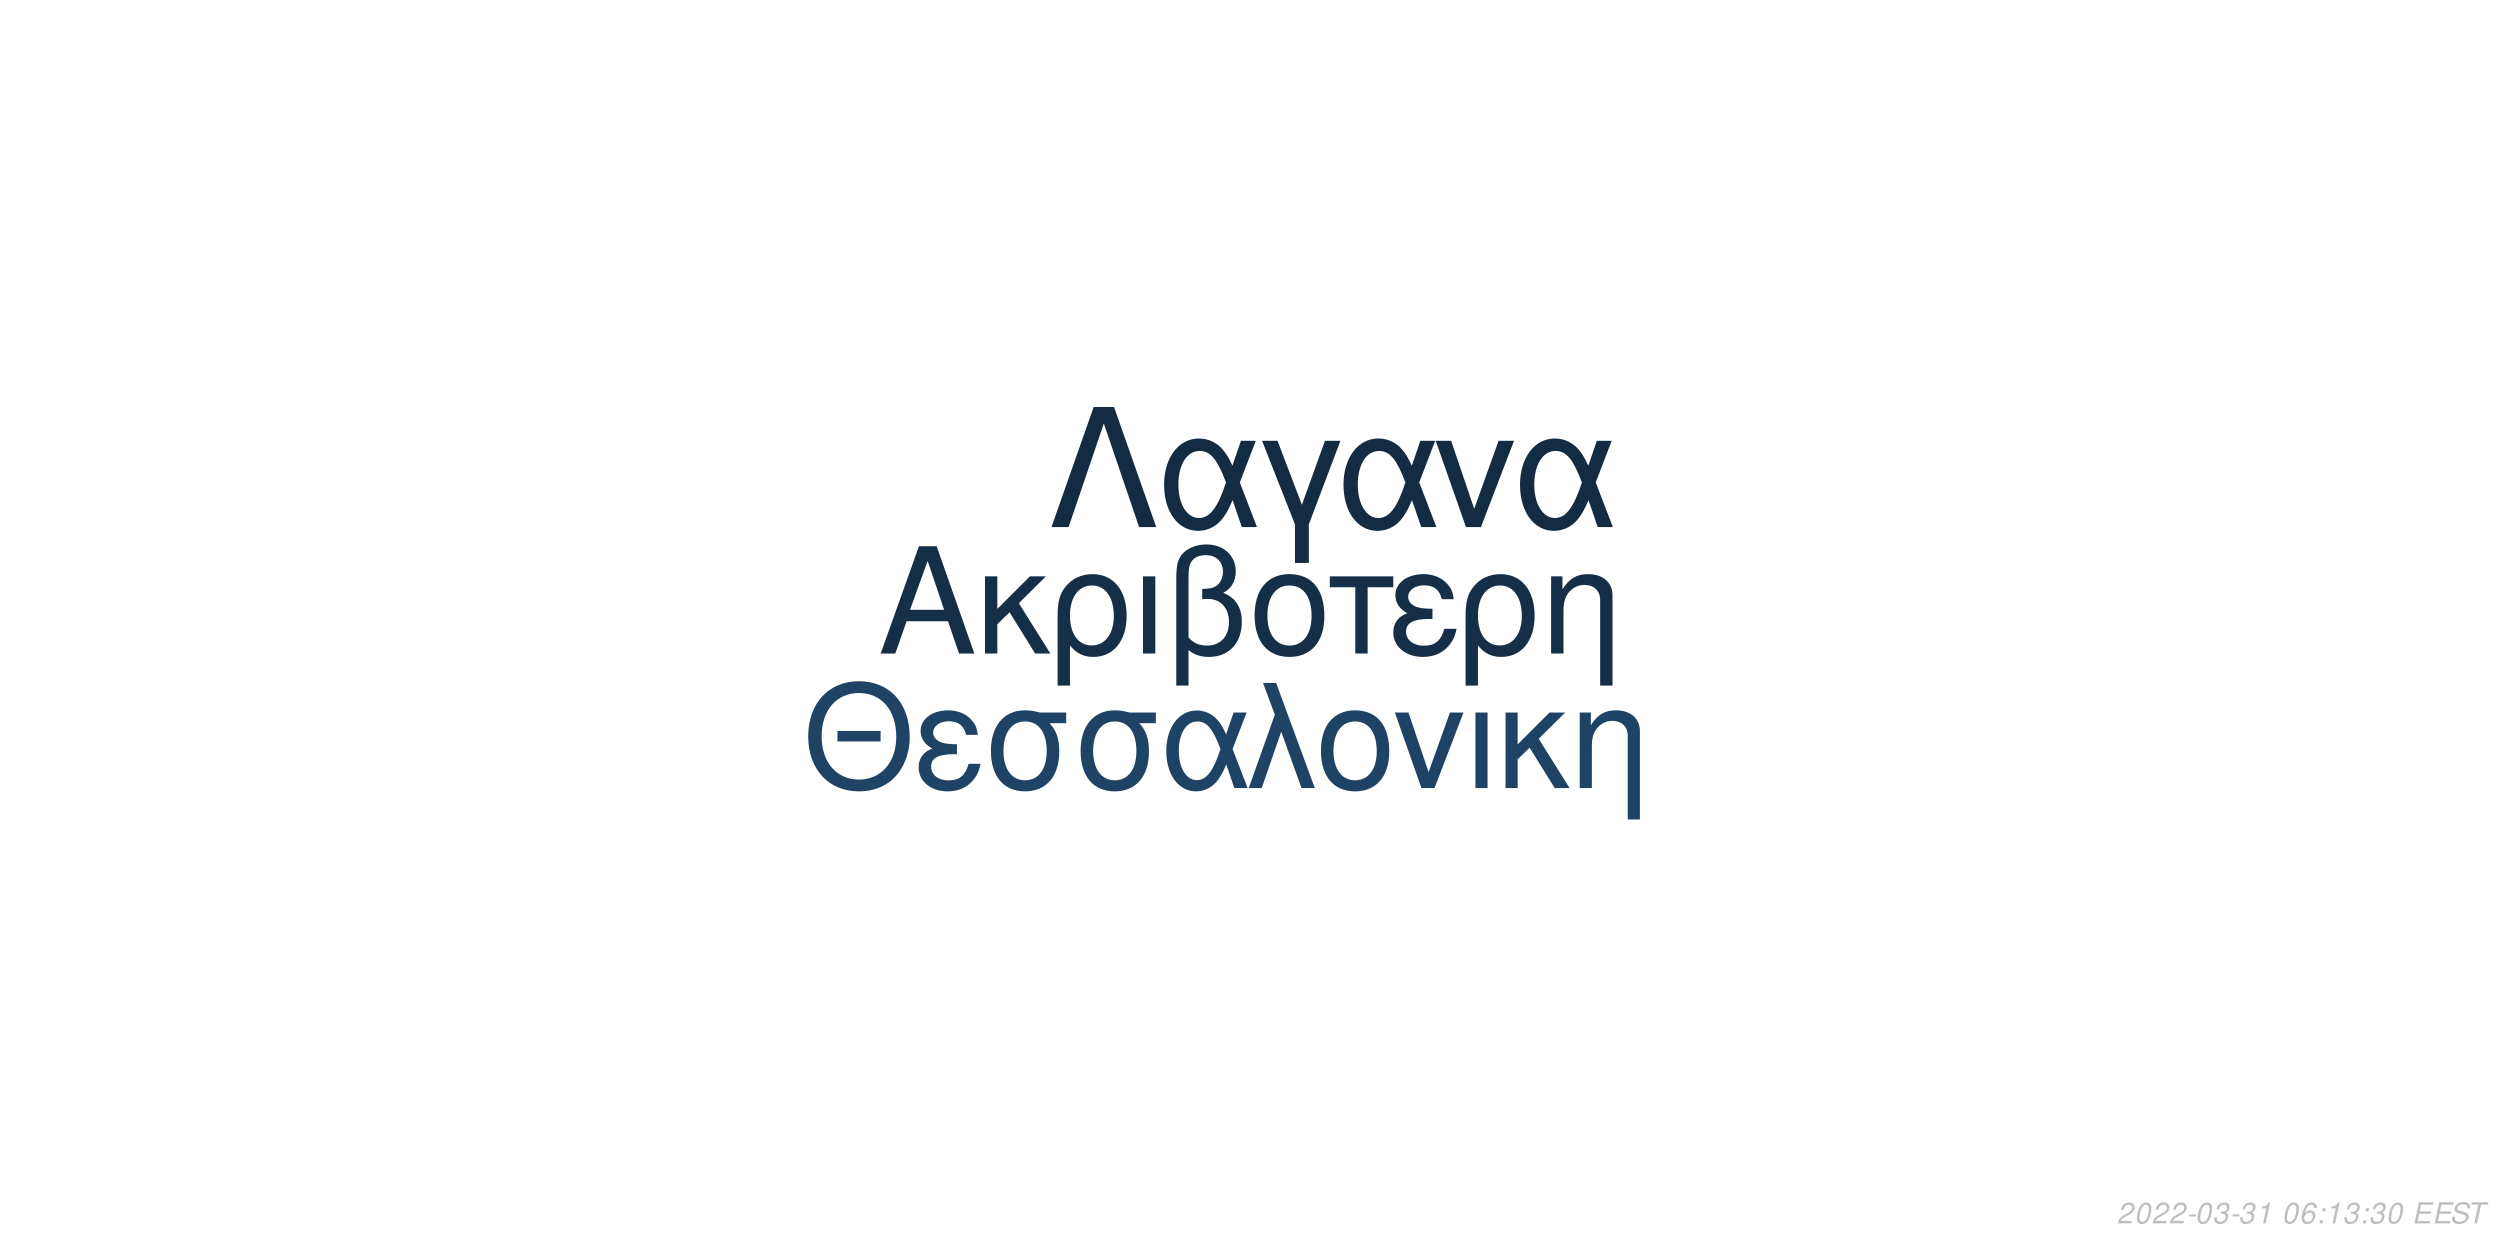
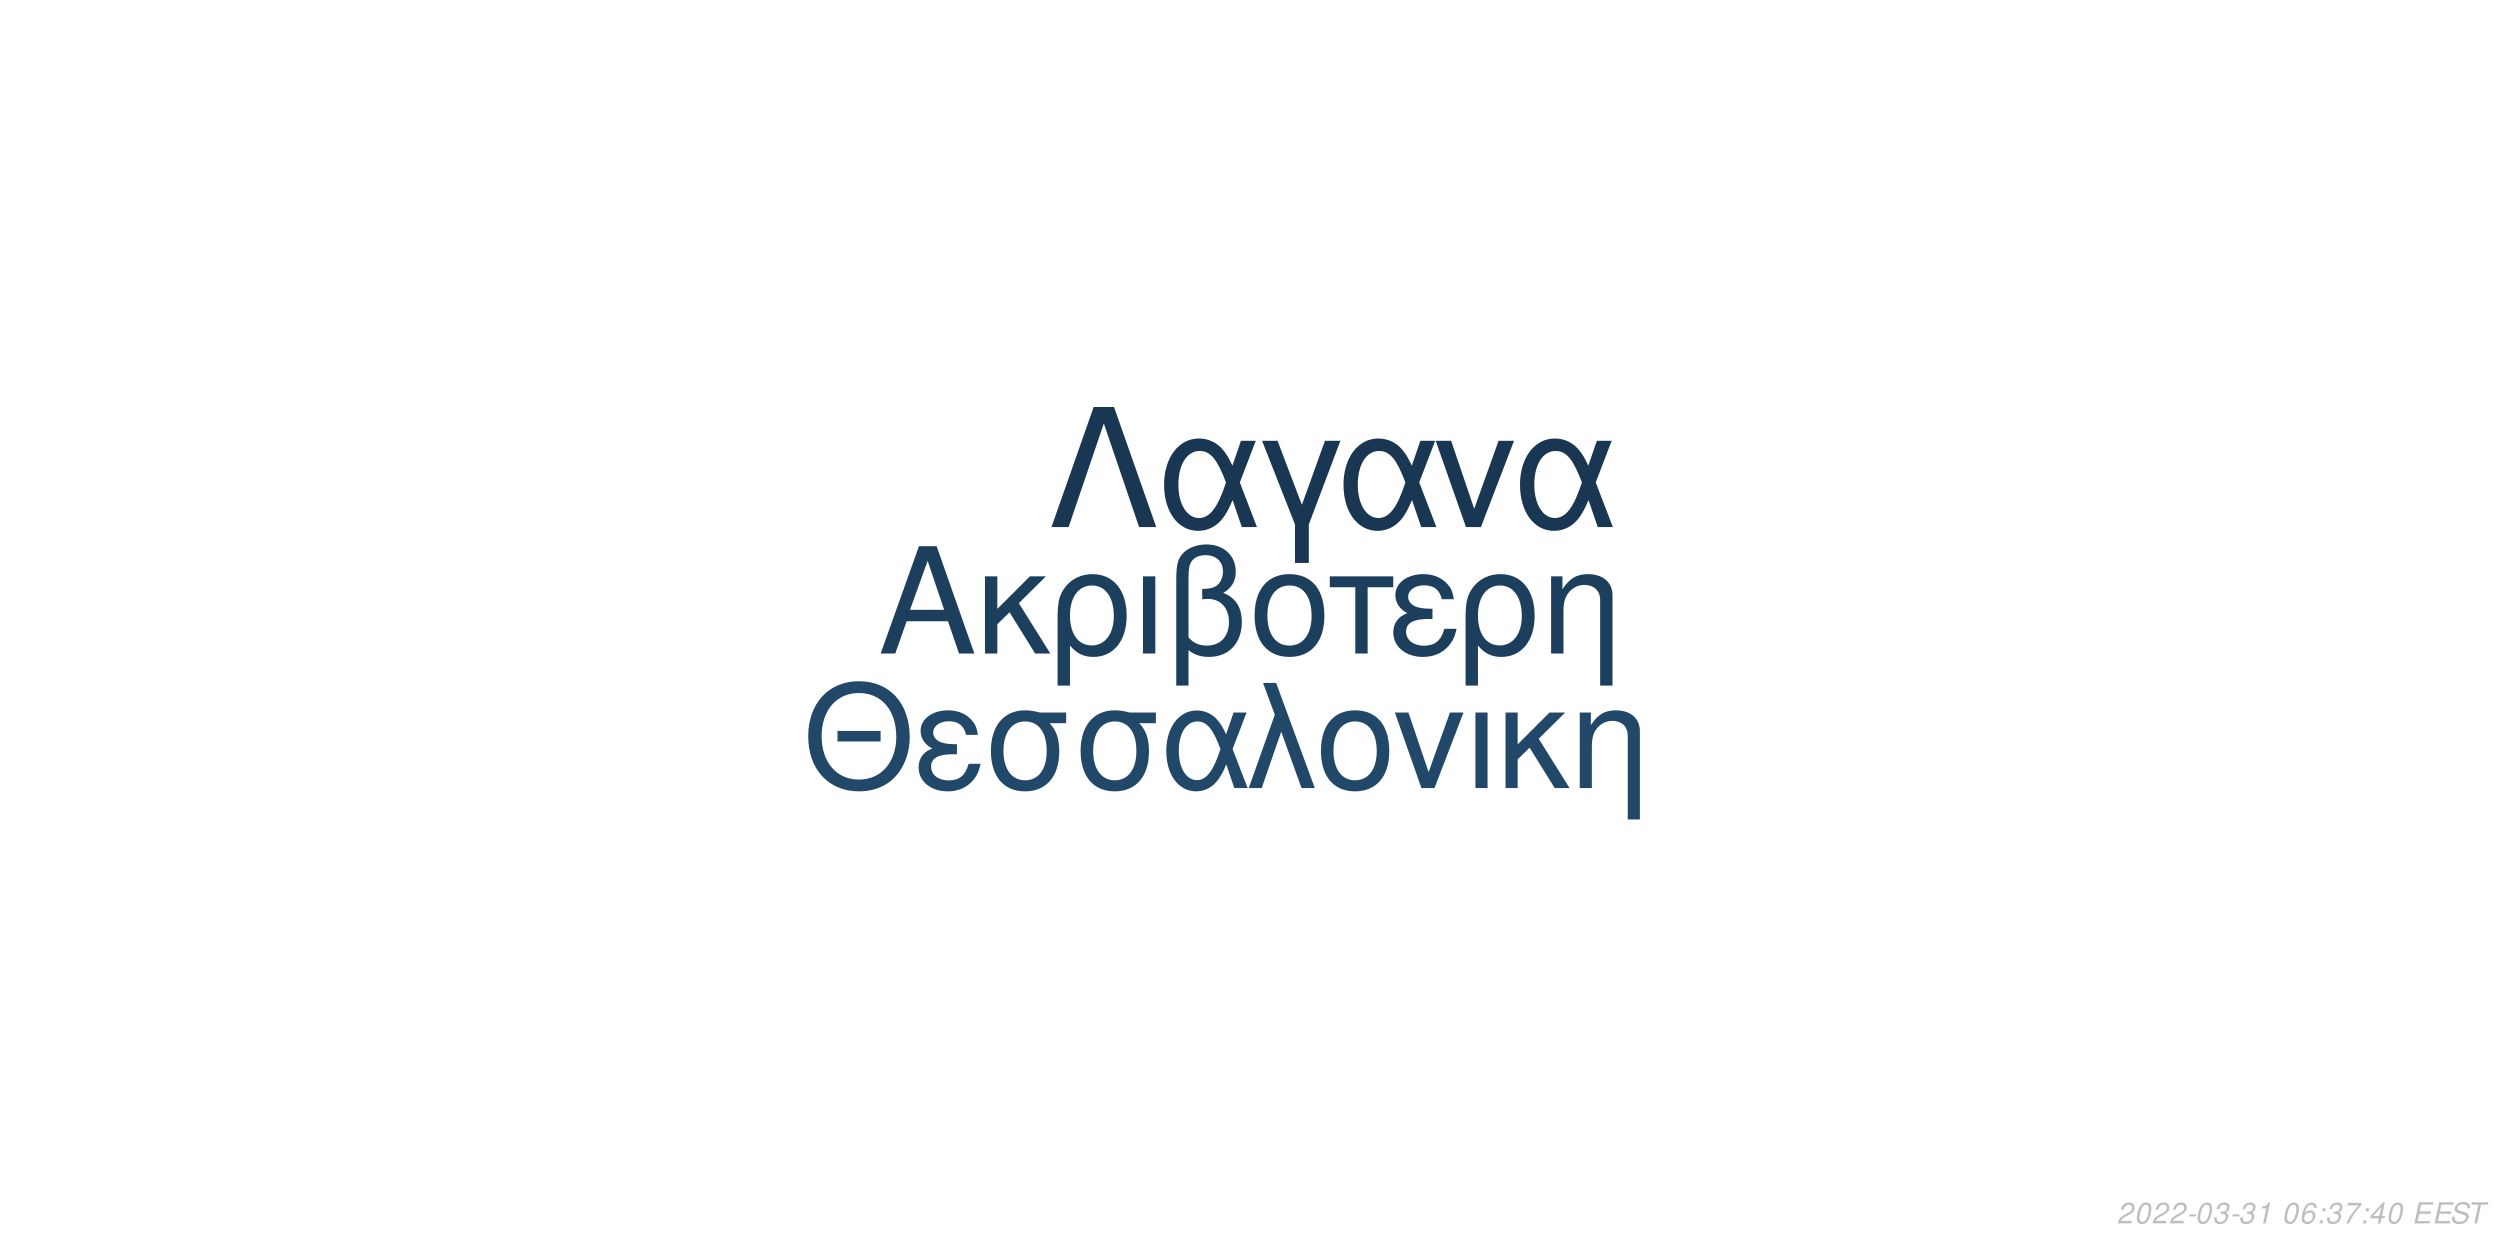
<svg xmlns="http://www.w3.org/2000/svg" xmlns:xlink="http://www.w3.org/1999/xlink" width="864pt" height="432pt" viewBox="0 0 864 432" version="1.1">
  <defs>
    <g>
      <symbol overflow="visible" id="glyph0-0">
        <path style="stroke:none;" d="" />
      </symbol>
      <symbol overflow="visible" id="glyph0-1">
        <path style="stroke:none;" d="M 24.125 -11.141 L 27.938 0 L 33.234 0 L 20.203 -37.094 L 14.094 -37.094 L 0.859 0 L 5.906 0 L 9.828 -11.141 Z M 22.797 -15.109 L 11 -15.109 L 17.094 -32.016 Z M 22.797 -15.109 " />
      </symbol>
      <symbol overflow="visible" id="glyph0-2">
        <path style="stroke:none;" d="M 7.172 -15.422 L 7.172 -26.672 L 2.906 -26.672 L 2.906 0 L 7.172 0 L 7.172 -10.125 L 11.406 -14.25 L 20.25 0 L 25.5 0 L 14.609 -17.406 L 23.969 -26.672 L 18.422 -26.672 Z M 7.172 -15.422 " />
      </symbol>
      <symbol overflow="visible" id="glyph0-3">
        <path style="stroke:none;" d="M 3 11.094 L 7.281 11.094 L 7.281 -2.797 C 9.516 -0.047 11.953 1.172 15.375 1.172 C 22.344 1.172 26.875 -4.422 26.875 -13.031 C 26.875 -21.891 22.297 -27.438 15.062 -27.438 C 11.297 -27.438 7.984 -25.906 5.797 -23.156 C 3.672 -20.516 3 -17.969 3 -12.359 Z M 14.906 -23.516 C 19.547 -23.516 22.438 -19.438 22.438 -12.922 C 22.438 -6.812 19.391 -2.797 14.812 -2.797 C 10.172 -2.797 7.281 -6.766 7.281 -13.125 C 7.281 -19.484 10.234 -23.516 14.906 -23.516 Z M 14.906 -23.516 " />
      </symbol>
      <symbol overflow="visible" id="glyph0-4">
        <path style="stroke:none;" d="M 3.516 0 L 7.781 0 L 7.781 -26.672 L 3.516 -26.672 Z M 3.516 0 " />
      </symbol>
      <symbol overflow="visible" id="glyph0-5">
        <path style="stroke:none;" d="M 4.016 11.094 L 8.25 11.094 L 8.25 -1.172 C 10.172 0.406 12.422 1.172 15.312 1.172 C 22.188 1.172 26.672 -3.609 26.672 -10.891 C 26.672 -15.984 24.578 -19.234 20.25 -20.969 C 23.109 -22.547 24.578 -25.031 24.578 -28.344 C 24.578 -33.844 20.406 -37.703 14.453 -37.703 C 10.938 -37.703 7.734 -36.391 6 -34.25 C 4.484 -32.422 4.016 -30.328 4.016 -25.391 Z M 8.25 -25.656 C 8.25 -29.359 8.5 -30.844 9.469 -32.062 C 10.375 -33.281 12.156 -34 14.094 -34 C 17.812 -34 20.156 -31.812 20.156 -28.297 C 20.156 -25.953 18.984 -23.812 17.297 -23.047 C 16.281 -22.547 15.469 -22.438 12.984 -22.297 L 12.984 -18.781 C 13.734 -18.828 14.344 -18.875 14.969 -18.875 C 19.344 -18.875 22.234 -15.719 22.234 -10.891 C 22.234 -5.906 19.281 -2.75 14.656 -2.75 C 11.953 -2.75 9.922 -3.609 8.25 -5.594 Z M 8.25 -25.656 " />
      </symbol>
      <symbol overflow="visible" id="glyph0-6">
        <path style="stroke:none;" d="M 14.094 -27.438 C 6.562 -27.438 2.094 -22.094 2.094 -13.125 C 2.094 -4.125 6.562 1.172 14.141 1.172 C 21.672 1.172 26.203 -4.172 26.203 -12.922 C 26.203 -22.188 21.828 -27.438 14.094 -27.438 Z M 14.141 -23.516 C 18.938 -23.516 21.781 -19.594 21.781 -12.984 C 21.781 -6.672 18.828 -2.75 14.141 -2.75 C 9.422 -2.75 6.516 -6.672 6.516 -13.125 C 6.516 -19.594 9.422 -23.516 14.141 -23.516 Z M 14.141 -23.516 " />
      </symbol>
      <symbol overflow="visible" id="glyph0-7">
        <path style="stroke:none;" d="M 7.891 0 L 12.156 0 L 12.156 -22.906 L 21.016 -22.906 L 21.016 -26.672 L -0.922 -26.672 L -0.922 -22.906 L 7.891 -22.906 Z M 7.891 0 " />
      </symbol>
      <symbol overflow="visible" id="glyph0-8">
        <path style="stroke:none;" d="M 14.562 -15.469 C 11.344 -15.469 9.562 -15.781 8.297 -16.438 C 6.922 -17.203 6.156 -18.328 6.156 -19.547 C 6.156 -21.891 8.453 -23.562 11.656 -23.562 C 15.062 -23.562 16.953 -22.094 17.812 -18.781 L 21.938 -18.781 C 21.578 -21.266 21.062 -22.5 19.797 -23.922 C 17.812 -26.203 14.906 -27.438 11.453 -27.438 C 5.797 -27.438 1.734 -24.375 1.734 -20.203 C 1.734 -17.609 3.156 -15.375 5.859 -13.938 C 2.797 -12.875 1.016 -10.484 1.016 -7.328 C 1.016 -2.391 5.297 1.172 11.25 1.172 C 14.969 1.172 17.906 -0.109 20.156 -2.641 C 21.578 -4.328 22.297 -5.797 22.906 -8.547 L 18.672 -8.547 C 17.5 -4.422 15.422 -2.703 11.609 -2.703 C 7.938 -2.703 5.438 -4.688 5.438 -7.578 C 5.438 -10.578 7.938 -11.953 13.484 -11.953 C 13.641 -11.953 14.094 -11.953 14.562 -11.906 Z M 14.562 -15.469 " />
      </symbol>
      <symbol overflow="visible" id="glyph0-9">
        <path style="stroke:none;" d="M 3.562 -26.672 L 3.562 0 L 7.844 0 L 7.844 -14.703 C 7.844 -17.906 8.5 -19.891 10.031 -21.531 C 11.406 -22.953 13.188 -23.719 15.062 -23.719 C 18.375 -23.719 20.516 -21.672 20.516 -18.469 L 20.516 11.094 L 24.781 11.094 L 24.781 -20.156 C 24.781 -24.578 21.469 -27.438 16.328 -27.438 C 12.359 -27.438 9.828 -25.906 7.484 -22.188 L 7.484 -26.672 Z M 3.562 -26.672 " />
      </symbol>
      <symbol overflow="visible" id="glyph1-0">
        <path style="stroke:none;" d="" />
      </symbol>
      <symbol overflow="visible" id="glyph1-1">
        <path style="stroke:none;" d="M 26.859 -19.734 L 11.953 -19.734 L 11.953 -16.094 L 26.859 -16.094 Z M 19.328 -36.922 C 8.922 -36.922 1.844 -29.25 1.844 -17.891 C 1.844 -6.484 8.875 1.141 19.391 1.141 C 23.812 1.141 27.703 -0.203 30.641 -2.688 C 34.578 -6.031 36.922 -11.656 36.922 -17.594 C 36.922 -29.297 30 -36.922 19.328 -36.922 Z M 19.328 -32.844 C 27.203 -32.844 32.281 -26.906 32.281 -17.688 C 32.281 -8.922 27.062 -2.938 19.391 -2.938 C 11.609 -2.938 6.484 -8.922 6.484 -17.891 C 6.484 -26.859 11.609 -32.844 19.328 -32.844 Z M 19.328 -32.844 " />
      </symbol>
      <symbol overflow="visible" id="glyph1-2">
        <path style="stroke:none;" d="M 14.25 -15.141 C 11.109 -15.141 9.375 -15.453 8.125 -16.094 C 6.781 -16.844 6.031 -17.938 6.031 -19.141 C 6.031 -21.422 8.266 -23.078 11.406 -23.078 C 14.75 -23.078 16.594 -21.625 17.438 -18.391 L 21.469 -18.391 C 21.125 -20.828 20.625 -22.031 19.391 -23.422 C 17.438 -25.656 14.594 -26.859 11.219 -26.859 C 5.688 -26.859 1.688 -23.875 1.688 -19.781 C 1.688 -17.234 3.094 -15.047 5.734 -13.656 C 2.734 -12.609 1 -10.266 1 -7.172 C 1 -2.344 5.188 1.141 11.016 1.141 C 14.656 1.141 17.547 -0.094 19.734 -2.594 C 21.125 -4.234 21.828 -5.688 22.422 -8.375 L 18.281 -8.375 C 17.141 -4.328 15.094 -2.641 11.359 -2.641 C 7.766 -2.641 5.328 -4.578 5.328 -7.422 C 5.328 -10.359 7.766 -11.703 13.203 -11.703 C 13.359 -11.703 13.797 -11.703 14.25 -11.656 Z M 14.25 -15.141 " />
      </symbol>
      <symbol overflow="visible" id="glyph1-3">
        <path style="stroke:none;" d="M 29 -26.109 L 19.938 -26.109 C 17.594 -26.703 16.438 -26.859 14.703 -26.859 C 7.469 -26.859 2.984 -21.469 2.984 -12.859 C 2.984 -4.031 7.375 1.141 14.797 1.141 C 22.172 1.141 26.609 -4.078 26.609 -12.656 C 26.609 -17.047 25.656 -19.828 23.266 -22.422 L 29 -22.422 Z M 14.797 -23.016 C 19.531 -23.016 22.266 -19.234 22.266 -12.75 C 22.266 -6.531 19.438 -2.688 14.797 -2.688 C 10.172 -2.688 7.328 -6.531 7.328 -12.859 C 7.328 -19.188 10.172 -23.016 14.797 -23.016 Z M 14.797 -23.016 " />
      </symbol>
      <symbol overflow="visible" id="glyph1-4">
        <path style="stroke:none;" d="M 29.344 -26.109 L 24.859 -26.109 L 22.266 -18.578 C 21.125 -21.031 20.484 -22.125 19.328 -23.469 C 17.547 -25.609 14.906 -26.812 12.156 -26.812 C 5.984 -26.812 1.594 -20.984 1.594 -12.812 C 1.594 -4.578 5.828 1.141 11.906 1.141 C 14.953 1.141 17.734 -0.344 19.625 -3.047 C 20.672 -4.531 21.281 -5.688 22.328 -8.172 L 25.109 0 L 29.703 0 L 24.516 -13.5 Z M 20.328 -13.5 C 17.891 -5.922 15.453 -2.734 12.156 -2.734 C 8.516 -2.734 5.922 -6.922 5.922 -12.812 C 5.922 -18.938 8.516 -23.016 12.359 -23.016 C 15.594 -23.016 17.688 -20.531 20.328 -13.5 Z M 20.328 -13.5 " />
      </symbol>
      <symbol overflow="visible" id="glyph1-5">
        <path style="stroke:none;" d="M 1.094 0 L 5.578 0 L 12.312 -19.484 L 19.328 0 L 23.922 0 L 10.562 -36.328 L 6.031 -36.328 L 10.109 -25.359 Z M 1.094 0 " />
      </symbol>
      <symbol overflow="visible" id="glyph1-6">
        <path style="stroke:none;" d="M 13.797 -26.859 C 6.422 -26.859 2.047 -21.625 2.047 -12.859 C 2.047 -4.031 6.422 1.141 13.859 1.141 C 21.234 1.141 25.656 -4.078 25.656 -12.656 C 25.656 -21.719 21.375 -26.859 13.797 -26.859 Z M 13.859 -23.016 C 18.531 -23.016 21.328 -19.188 21.328 -12.703 C 21.328 -6.531 18.438 -2.688 13.859 -2.688 C 9.219 -2.688 6.375 -6.531 6.375 -12.859 C 6.375 -19.188 9.219 -23.016 13.859 -23.016 Z M 13.859 -23.016 " />
      </symbol>
      <symbol overflow="visible" id="glyph1-7">
        <path style="stroke:none;" d="M 14.297 0 L 24.312 -26.109 L 19.625 -26.109 L 12.25 -5.531 L 5.281 -26.109 L 0.594 -26.109 L 9.766 0 Z M 14.297 0 " />
      </symbol>
      <symbol overflow="visible" id="glyph1-8">
        <path style="stroke:none;" d="M 3.438 0 L 7.625 0 L 7.625 -26.109 L 3.438 -26.109 Z M 3.438 0 " />
      </symbol>
      <symbol overflow="visible" id="glyph1-9">
        <path style="stroke:none;" d="M 7.031 -15.094 L 7.031 -26.109 L 2.844 -26.109 L 2.844 0 L 7.031 0 L 7.031 -9.922 L 11.156 -13.953 L 19.828 0 L 24.969 0 L 14.297 -17.047 L 23.469 -26.109 L 18.031 -26.109 Z M 7.031 -15.094 " />
      </symbol>
      <symbol overflow="visible" id="glyph1-10">
        <path style="stroke:none;" d="M 3.484 -26.109 L 3.484 0 L 7.672 0 L 7.672 -14.406 C 7.672 -17.547 8.328 -19.484 9.812 -21.078 C 11.156 -22.469 12.906 -23.219 14.75 -23.219 C 17.984 -23.219 20.078 -21.234 20.078 -18.094 L 20.078 10.859 L 24.266 10.859 L 24.266 -19.734 C 24.266 -24.062 21.031 -26.859 16 -26.859 C 12.109 -26.859 9.609 -25.359 7.328 -21.719 L 7.328 -26.109 Z M 3.484 -26.109 " />
      </symbol>
      <symbol overflow="visible" id="glyph2-0">
        <path style="stroke:none;" d="" />
      </symbol>
      <symbol overflow="visible" id="glyph2-1">
        <path style="stroke:none;" d="M 22.531 -41.484 L 15.484 -41.484 L 0.906 0 L 6.828 0 L 19 -35.797 L 31.188 0 L 37.109 0 Z M 22.531 -41.484 " />
      </symbol>
      <symbol overflow="visible" id="glyph2-2">
        <path style="stroke:none;" d="M 33.516 -29.812 L 28.391 -29.812 L 25.438 -21.219 C 24.125 -24.016 23.391 -25.266 22.078 -26.797 C 20.031 -29.25 17.016 -30.609 13.891 -30.609 C 6.828 -30.609 1.828 -23.953 1.828 -14.625 C 1.828 -5.234 6.656 1.312 13.594 1.312 C 17.078 1.312 20.266 -0.391 22.422 -3.469 C 23.609 -5.172 24.297 -6.484 25.5 -9.328 L 28.688 0 L 33.922 0 L 28 -15.422 Z M 23.219 -15.422 C 20.422 -6.766 17.641 -3.125 13.891 -3.125 C 9.734 -3.125 6.766 -7.906 6.766 -14.625 C 6.766 -21.625 9.734 -26.297 14.109 -26.297 C 17.812 -26.297 20.203 -23.453 23.219 -15.422 Z M 23.219 -15.422 " />
      </symbol>
      <symbol overflow="visible" id="glyph2-3">
        <path style="stroke:none;" d="M 12.062 12.406 L 16.844 12.406 L 16.844 -0.906 L 27.766 -29.812 L 22.422 -29.812 L 14.453 -7.688 L 6.031 -29.812 L 0.688 -29.812 L 12.062 -0.906 Z M 12.062 12.406 " />
      </symbol>
      <symbol overflow="visible" id="glyph2-4">
        <path style="stroke:none;" d="M 16.328 0 L 27.766 -29.812 L 22.422 -29.812 L 14 -6.312 L 6.031 -29.812 L 0.688 -29.812 L 11.156 0 Z M 16.328 0 " />
      </symbol>
      <symbol overflow="visible" id="glyph3-0">
        <path style="stroke:none;" d="" />
      </symbol>
      <symbol overflow="visible" id="glyph3-1">
        <path style="stroke:none;" d="M 5.234 -0.875 L 1.469 -0.875 C 1.641 -1.375 2.203 -1.891 3.109 -2.344 L 4.234 -2.938 C 5.562 -3.625 6.219 -4.469 6.219 -5.484 C 6.219 -5.938 6.062 -6.359 5.797 -6.656 C 5.469 -7.047 4.984 -7.234 4.312 -7.234 C 2.766 -7.234 1.891 -6.453 1.484 -4.734 L 2.375 -4.734 C 2.484 -5.188 2.609 -5.484 2.797 -5.75 C 3.094 -6.203 3.609 -6.453 4.188 -6.453 C 4.891 -6.453 5.344 -6.031 5.344 -5.375 C 5.344 -4.703 4.859 -4.094 4.016 -3.656 L 2.984 -3.125 C 1.234 -2.188 0.797 -1.656 0.344 -0.016 L 5.047 -0.016 Z M 5.234 -0.875 " />
      </symbol>
      <symbol overflow="visible" id="glyph3-2">
        <path style="stroke:none;" d="M 4.203 -7.234 C 3.375 -7.234 2.688 -6.812 2.125 -5.984 C 1.484 -5.047 0.984 -3.188 0.984 -1.734 C 0.984 -1.109 1.172 -0.562 1.484 -0.266 C 1.797 0.047 2.281 0.234 2.766 0.234 C 3.625 0.234 4.281 -0.156 4.859 -1.016 C 5.516 -1.953 6 -3.797 6 -5.266 C 6 -6.5 5.328 -7.234 4.203 -7.234 Z M 4.094 -6.453 C 4.734 -6.453 5.125 -5.984 5.125 -5.156 C 5.125 -4.203 4.781 -2.625 4.406 -1.812 C 3.984 -0.938 3.516 -0.547 2.875 -0.547 C 2.25 -0.547 1.875 -1.031 1.875 -1.828 C 1.875 -2.797 2.203 -4.344 2.594 -5.203 C 2.984 -6.047 3.453 -6.453 4.094 -6.453 Z M 4.094 -6.453 " />
      </symbol>
      <symbol overflow="visible" id="glyph3-3">
        <path style="stroke:none;" d="M 3.516 -3.125 L 1.125 -3.125 L 0.969 -2.406 L 3.359 -2.406 Z M 3.516 -3.125 " />
      </symbol>
      <symbol overflow="visible" id="glyph3-4">
        <path style="stroke:none;" d="M 2.922 -3.312 C 3.125 -3.344 3.234 -3.344 3.375 -3.344 C 4.203 -3.344 4.688 -3 4.688 -2.406 C 4.688 -1.312 3.906 -0.547 2.781 -0.547 C 2.047 -0.547 1.594 -0.938 1.594 -1.562 C 1.594 -1.719 1.609 -1.844 1.656 -2.094 L 0.766 -2.094 C 0.734 -1.797 0.719 -1.641 0.719 -1.469 C 0.719 -0.375 1.406 0.234 2.641 0.234 C 3.547 0.234 4.297 -0.078 4.812 -0.656 C 5.266 -1.156 5.562 -1.875 5.562 -2.547 C 5.562 -3.125 5.344 -3.453 4.797 -3.734 C 5.641 -4.234 6.016 -4.844 6.016 -5.734 C 6.016 -6.656 5.312 -7.234 4.203 -7.234 C 3.375 -7.234 2.672 -6.938 2.188 -6.375 C 1.891 -6.031 1.703 -5.641 1.516 -4.906 L 2.391 -4.906 C 2.5 -5.359 2.594 -5.594 2.734 -5.812 C 3.047 -6.234 3.516 -6.453 4.078 -6.453 C 4.734 -6.453 5.141 -6.125 5.141 -5.578 C 5.141 -5.188 5.016 -4.797 4.797 -4.547 C 4.516 -4.234 4 -4.062 3.266 -4.062 L 3.078 -4.062 Z M 2.922 -3.312 " />
      </symbol>
      <symbol overflow="visible" id="glyph3-5">
        <path style="stroke:none;" d="M 3.703 -5.188 L 2.594 0 L 3.469 0 L 5.016 -7.234 L 4.438 -7.234 C 3.906 -6.156 3.688 -6.016 2.234 -5.812 L 2.109 -5.188 Z M 3.703 -5.188 " />
      </symbol>
      <symbol overflow="visible" id="glyph3-6">
        <path style="stroke:none;" d="" />
      </symbol>
      <symbol overflow="visible" id="glyph3-7">
        <path style="stroke:none;" d="M 6.125 -5.344 L 6.141 -5.625 C 6.141 -6.609 5.453 -7.234 4.391 -7.234 C 3.438 -7.234 2.641 -6.719 2.016 -5.703 C 1.422 -4.781 0.938 -2.953 0.938 -1.688 C 0.938 -0.516 1.688 0.234 2.859 0.234 C 3.703 0.234 4.438 -0.156 5 -0.875 C 5.406 -1.422 5.672 -2.156 5.672 -2.766 C 5.672 -3.812 4.969 -4.5 3.906 -4.5 C 3.234 -4.5 2.672 -4.234 2.094 -3.625 C 2.406 -5.375 3.234 -6.453 4.25 -6.453 C 4.703 -6.453 5.062 -6.234 5.172 -5.844 C 5.203 -5.719 5.234 -5.578 5.25 -5.344 Z M 3.656 -3.734 C 4.344 -3.734 4.797 -3.281 4.797 -2.625 C 4.797 -1.469 3.984 -0.547 2.984 -0.547 C 2.297 -0.547 1.812 -1.047 1.812 -1.766 C 1.812 -2.859 2.625 -3.734 3.656 -3.734 Z M 3.656 -3.734 " />
      </symbol>
      <symbol overflow="visible" id="glyph3-8">
        <path style="stroke:none;" d="M 2.359 -1.031 L 1.312 -1.031 L 1.094 0 L 2.141 0 Z M 3.266 -5.234 L 2.219 -5.234 L 2 -4.203 L 3.047 -4.203 Z M 3.266 -5.234 " />
      </symbol>
      <symbol overflow="visible" id="glyph3-9">
+         <path style="stroke:none;" d="M 6.703 -7.094 L 1.953 -7.094 L 1.766 -6.219 L 5.594 -6.219 C 3.344 -3.688 2.266 -2.109 1.375 0 L 2.344 0 C 3.031 -1.906 4.828 -4.594 6.547 -6.281 Z M 6.703 -7.094 " />
+       </symbol>
+       <symbol overflow="visible" id="glyph3-10">
+         <path style="stroke:none;" d="M 3.625 -1.75 L 3.266 0 L 4.141 0 L 4.516 -1.75 L 5.562 -1.75 L 5.734 -2.531 L 4.688 -2.531 L 5.688 -7.234 L 5.016 -7.234 L 0.844 -2.672 L 0.641 -1.75 Z M 3.797 -2.531 L 1.594 -2.531 L 4.469 -5.703 Z M 3.797 -2.531 " />
+       </symbol>
+       <symbol overflow="visible" id="glyph3-11">
        <path style="stroke:none;" d="M 2.547 -3.312 L 6.5 -3.312 L 6.688 -4.141 L 2.719 -4.141 L 3.219 -6.469 L 7.344 -6.469 L 7.516 -7.297 L 2.453 -7.297 L 0.906 0 L 6.125 0 L 6.297 -0.812 L 2.016 -0.812 Z M 2.547 -3.312 " />
      </symbol>
-       <symbol overflow="visible" id="glyph3-10">
+       <symbol overflow="visible" id="glyph3-12">
        <path style="stroke:none;" d="M 7.062 -5.156 C 7.125 -5.438 7.141 -5.562 7.141 -5.703 C 7.141 -6.156 6.938 -6.594 6.594 -6.891 C 6.188 -7.25 5.656 -7.406 4.875 -7.406 C 3.844 -7.406 3.047 -7.125 2.5 -6.562 C 2.094 -6.141 1.781 -5.438 1.781 -4.922 C 1.781 -4.297 2.219 -3.766 2.891 -3.562 L 4.594 -3.094 C 5.406 -2.859 5.734 -2.578 5.734 -2.094 C 5.734 -1.781 5.547 -1.406 5.266 -1.141 C 4.844 -0.766 4.266 -0.578 3.453 -0.578 C 2.328 -0.578 1.812 -0.984 1.812 -1.906 C 1.812 -2.047 1.812 -2.125 1.844 -2.312 L 0.984 -2.312 C 0.906 -2.062 0.891 -1.906 0.891 -1.688 C 0.891 -0.484 1.797 0.234 3.297 0.234 C 4.359 0.234 5.234 -0.062 5.812 -0.609 C 6.344 -1.078 6.688 -1.797 6.688 -2.375 C 6.688 -2.641 6.609 -2.906 6.453 -3.156 C 6.234 -3.5 5.938 -3.703 5.469 -3.828 L 3.75 -4.312 C 2.984 -4.547 2.734 -4.734 2.734 -5.188 C 2.734 -5.547 2.875 -5.844 3.188 -6.109 C 3.547 -6.438 4.031 -6.594 4.703 -6.594 C 5.266 -6.594 5.688 -6.484 5.906 -6.297 C 6.094 -6.125 6.219 -5.797 6.219 -5.516 C 6.219 -5.422 6.203 -5.344 6.188 -5.156 Z M 7.062 -5.156 " />
      </symbol>
-       <symbol overflow="visible" id="glyph3-11">
+       <symbol overflow="visible" id="glyph3-13">
        <path style="stroke:none;" d="M 4.938 -6.469 L 7.312 -6.469 L 7.484 -7.297 L 1.75 -7.297 L 1.578 -6.469 L 3.984 -6.469 L 2.609 0 L 3.547 0 Z M 4.938 -6.469 " />
      </symbol>
    </g>
  </defs>
  <g id="surface1">
    <rect x="0" y="0" width="864" height="432" style="fill:rgb(100%,100%,100%);fill-opacity:1;stroke:none;" />
-     <g style="fill:rgb(8.235%,18.431%,28.235%);fill-opacity:1;">
+     <g style="fill:rgb(11.373%,24.706%,36.863%);fill-opacity:1;">
      <use xlink:href="#glyph0-1" x="303.5" y="225.861" />
      <use xlink:href="#glyph0-2" x="337.5" y="225.861" />
      <use xlink:href="#glyph0-3" x="362.5" y="225.861" />
      <use xlink:href="#glyph0-4" x="391.5" y="225.861" />
      <use xlink:href="#glyph0-5" x="402.5" y="225.861" />
      <use xlink:href="#glyph0-6" x="431.5" y="225.861" />
      <use xlink:href="#glyph0-7" x="460.5" y="225.861" />
      <use xlink:href="#glyph0-8" x="480.5" y="225.861" />
      <use xlink:href="#glyph0-3" x="503.5" y="225.861" />
      <use xlink:href="#glyph0-9" x="532.5" y="225.861" />
    </g>
-     <g style="fill:rgb(12.157%,26.275%,39.216%);fill-opacity:1;">
+     <g style="fill:rgb(12.941%,28.235%,41.176%);fill-opacity:1;">
      <use xlink:href="#glyph1-1" x="277.473" y="272.354" />
      <use xlink:href="#glyph1-2" x="316.473" y="272.354" />
      <use xlink:href="#glyph1-3" x="339.473" y="272.354" />
      <use xlink:href="#glyph1-3" x="370.473" y="272.354" />
      <use xlink:href="#glyph1-4" x="401.473" y="272.354" />
      <use xlink:href="#glyph1-5" x="430.473" y="272.354" />
      <use xlink:href="#glyph1-6" x="454.473" y="272.354" />
      <use xlink:href="#glyph1-7" x="481.473" y="272.354" />
      <use xlink:href="#glyph1-8" x="506.473" y="272.354" />
      <use xlink:href="#glyph1-9" x="517.473" y="272.354" />
      <use xlink:href="#glyph1-10" x="542.473" y="272.354" />
    </g>
-     <g style="fill:rgb(7.451%,16.863%,26.275%);fill-opacity:1;">
+     <g style="fill:rgb(9.804%,21.176%,32.157%);fill-opacity:1;">
      <use xlink:href="#glyph2-1" x="362.484" y="182.152" />
      <use xlink:href="#glyph2-2" x="400.484" y="182.152" />
      <use xlink:href="#glyph2-3" x="435.484" y="182.152" />
      <use xlink:href="#glyph2-2" x="462.484" y="182.152" />
      <use xlink:href="#glyph2-4" x="495.484" y="182.152" />
      <use xlink:href="#glyph2-2" x="523.484" y="182.152" />
    </g>
    <g style="fill:rgb(74.51%,74.51%,74.51%);fill-opacity:1;">
      <use xlink:href="#glyph3-1" x="731.52" y="422.81" />
      <use xlink:href="#glyph3-2" x="737.52" y="422.81" />
      <use xlink:href="#glyph3-1" x="743.52" y="422.81" />
      <use xlink:href="#glyph3-1" x="749.52" y="422.81" />
      <use xlink:href="#glyph3-3" x="755.52" y="422.81" />
      <use xlink:href="#glyph3-2" x="758.52" y="422.81" />
      <use xlink:href="#glyph3-4" x="764.52" y="422.81" />
      <use xlink:href="#glyph3-3" x="770.52" y="422.81" />
      <use xlink:href="#glyph3-4" x="773.52" y="422.81" />
      <use xlink:href="#glyph3-5" x="779.52" y="422.81" />
      <use xlink:href="#glyph3-6" x="785.52" y="422.81" />
      <use xlink:href="#glyph3-2" x="788.52" y="422.81" />
      <use xlink:href="#glyph3-7" x="794.52" y="422.81" />
      <use xlink:href="#glyph3-8" x="800.52" y="422.81" />
-       <use xlink:href="#glyph3-5" x="803.52" y="422.81" />
-       <use xlink:href="#glyph3-4" x="809.52" y="422.81" />
+       <use xlink:href="#glyph3-4" x="803.52" y="422.81" />
+       <use xlink:href="#glyph3-9" x="809.52" y="422.81" />
      <use xlink:href="#glyph3-8" x="815.52" y="422.81" />
-       <use xlink:href="#glyph3-4" x="818.52" y="422.81" />
+       <use xlink:href="#glyph3-10" x="818.52" y="422.81" />
      <use xlink:href="#glyph3-2" x="824.52" y="422.81" />
      <use xlink:href="#glyph3-6" x="830.52" y="422.81" />
-       <use xlink:href="#glyph3-9" x="833.52" y="422.81" />
-       <use xlink:href="#glyph3-9" x="840.52" y="422.81" />
-       <use xlink:href="#glyph3-10" x="846.52" y="422.81" />
-       <use xlink:href="#glyph3-11" x="852.52" y="422.81" />
+       <use xlink:href="#glyph3-11" x="833.52" y="422.81" />
+       <use xlink:href="#glyph3-11" x="840.52" y="422.81" />
+       <use xlink:href="#glyph3-12" x="846.52" y="422.81" />
+       <use xlink:href="#glyph3-13" x="852.52" y="422.81" />
    </g>
  </g>
</svg>
